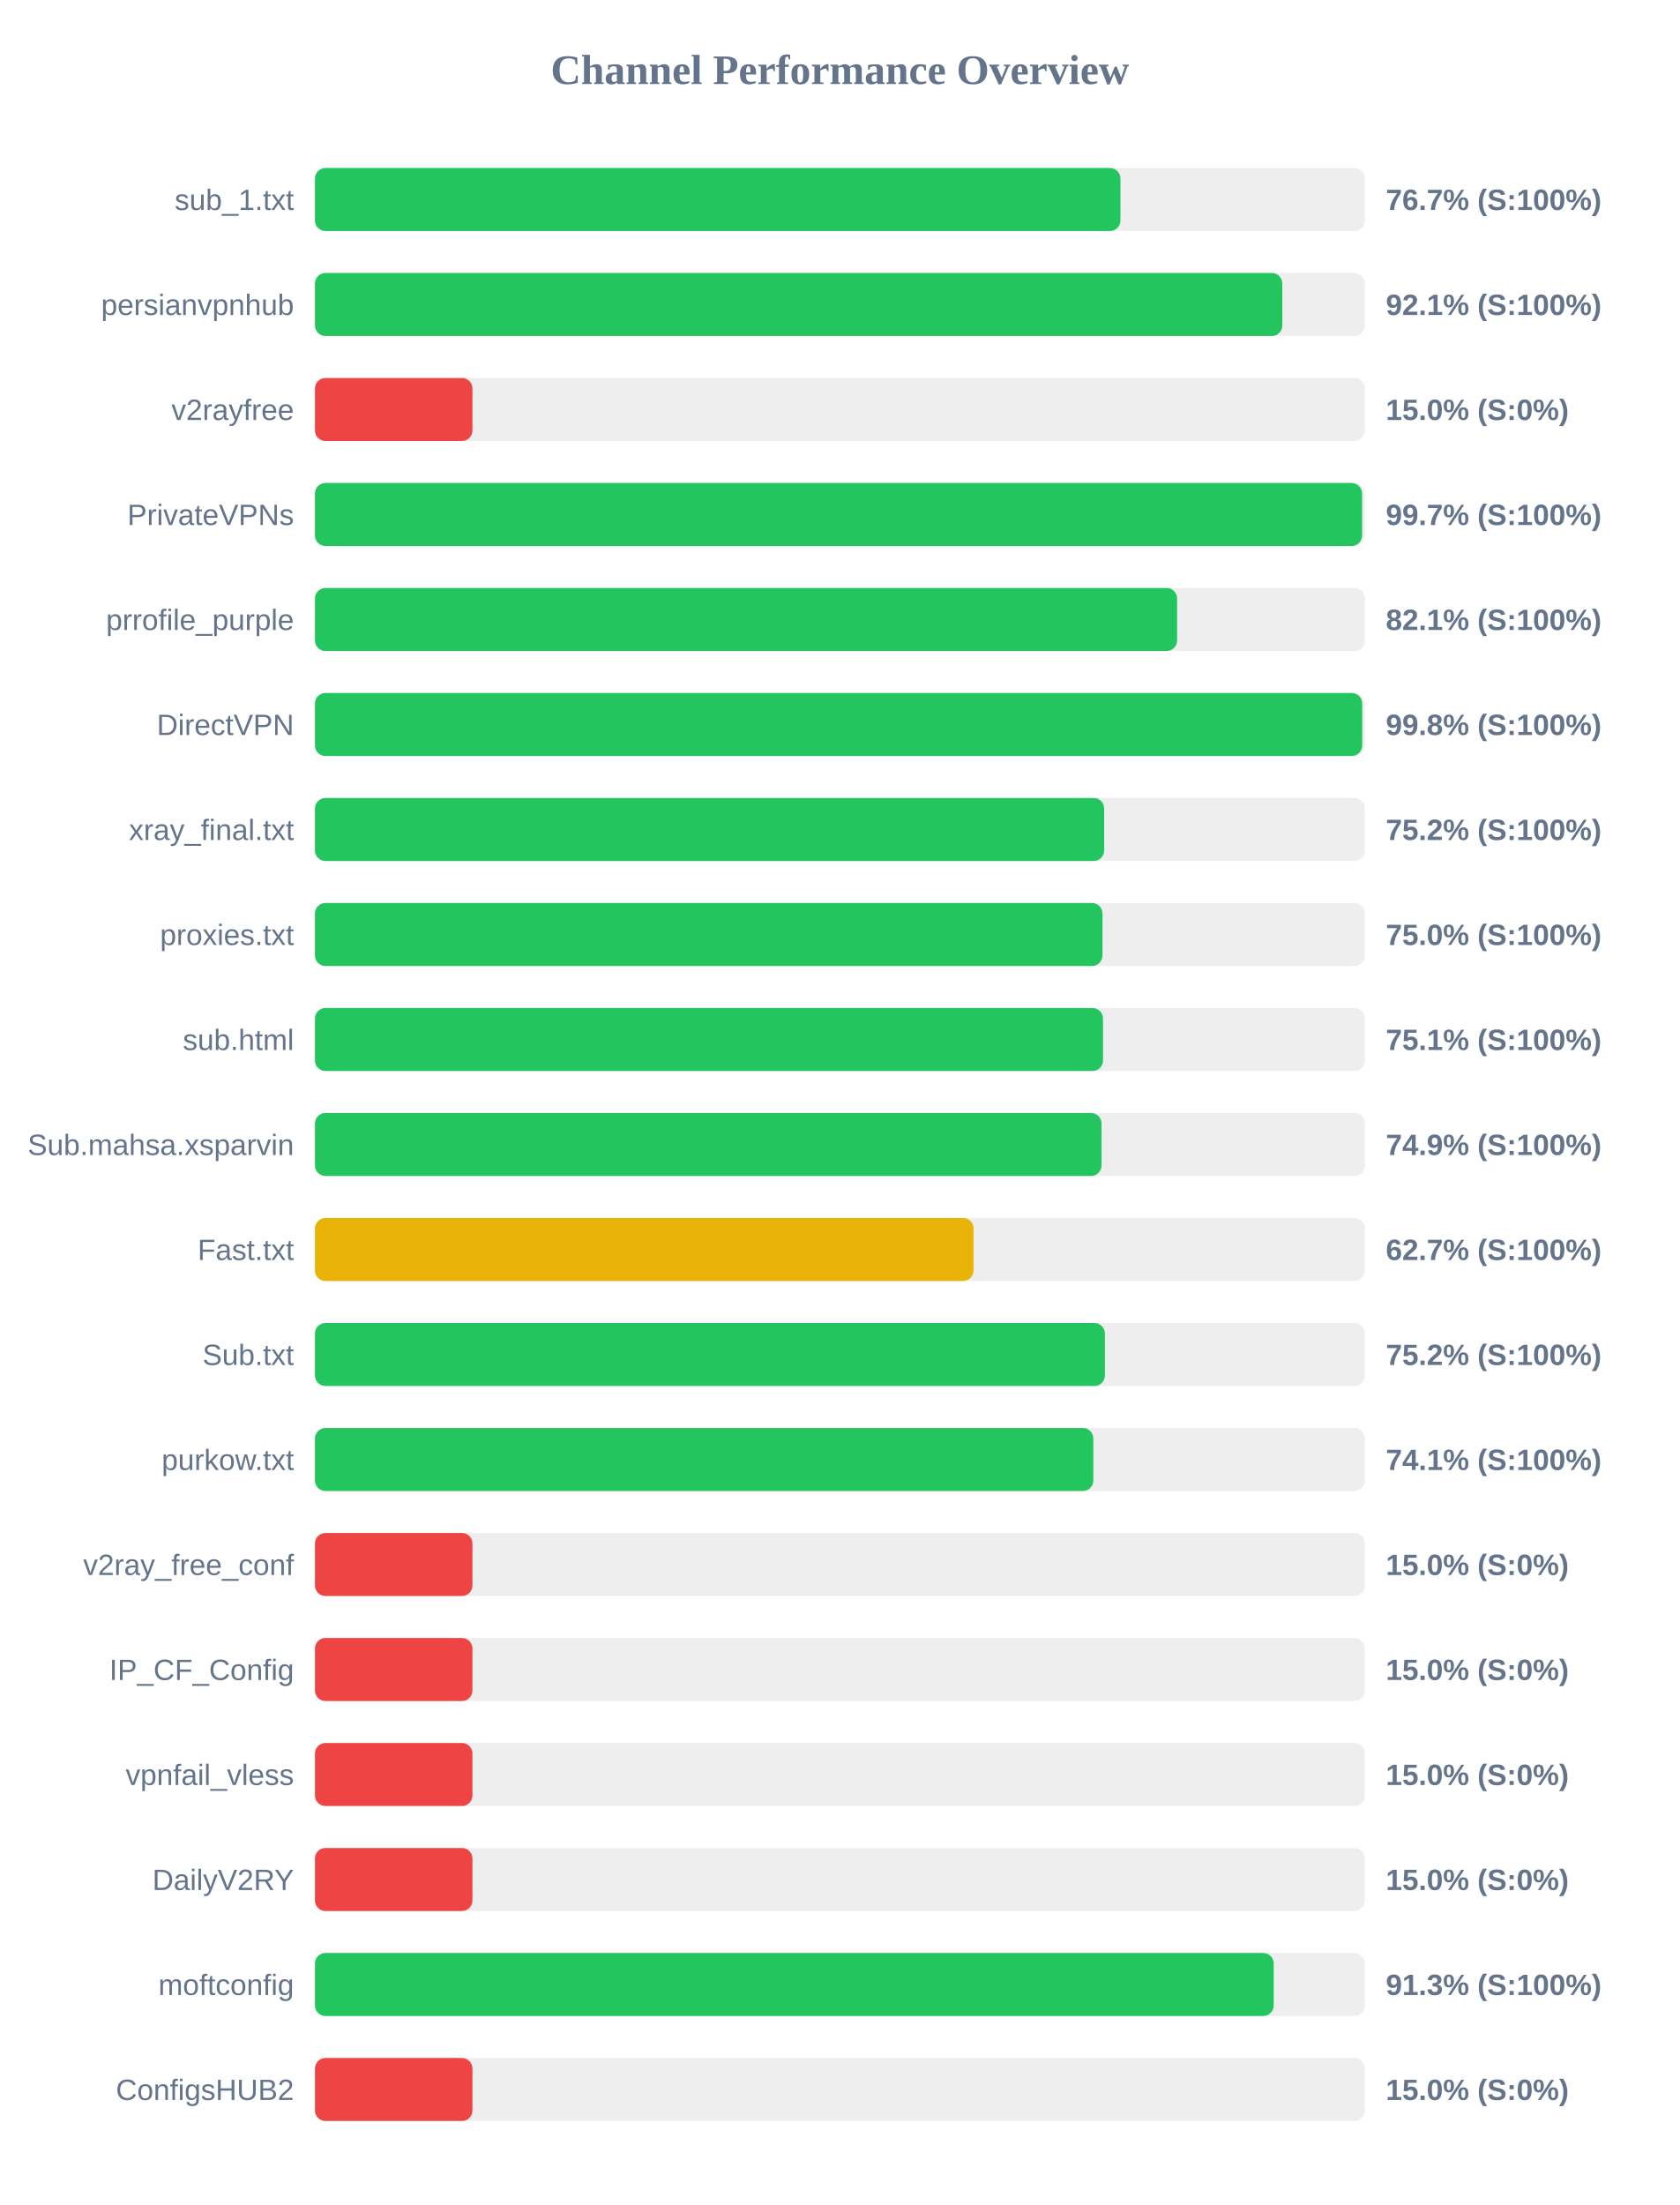
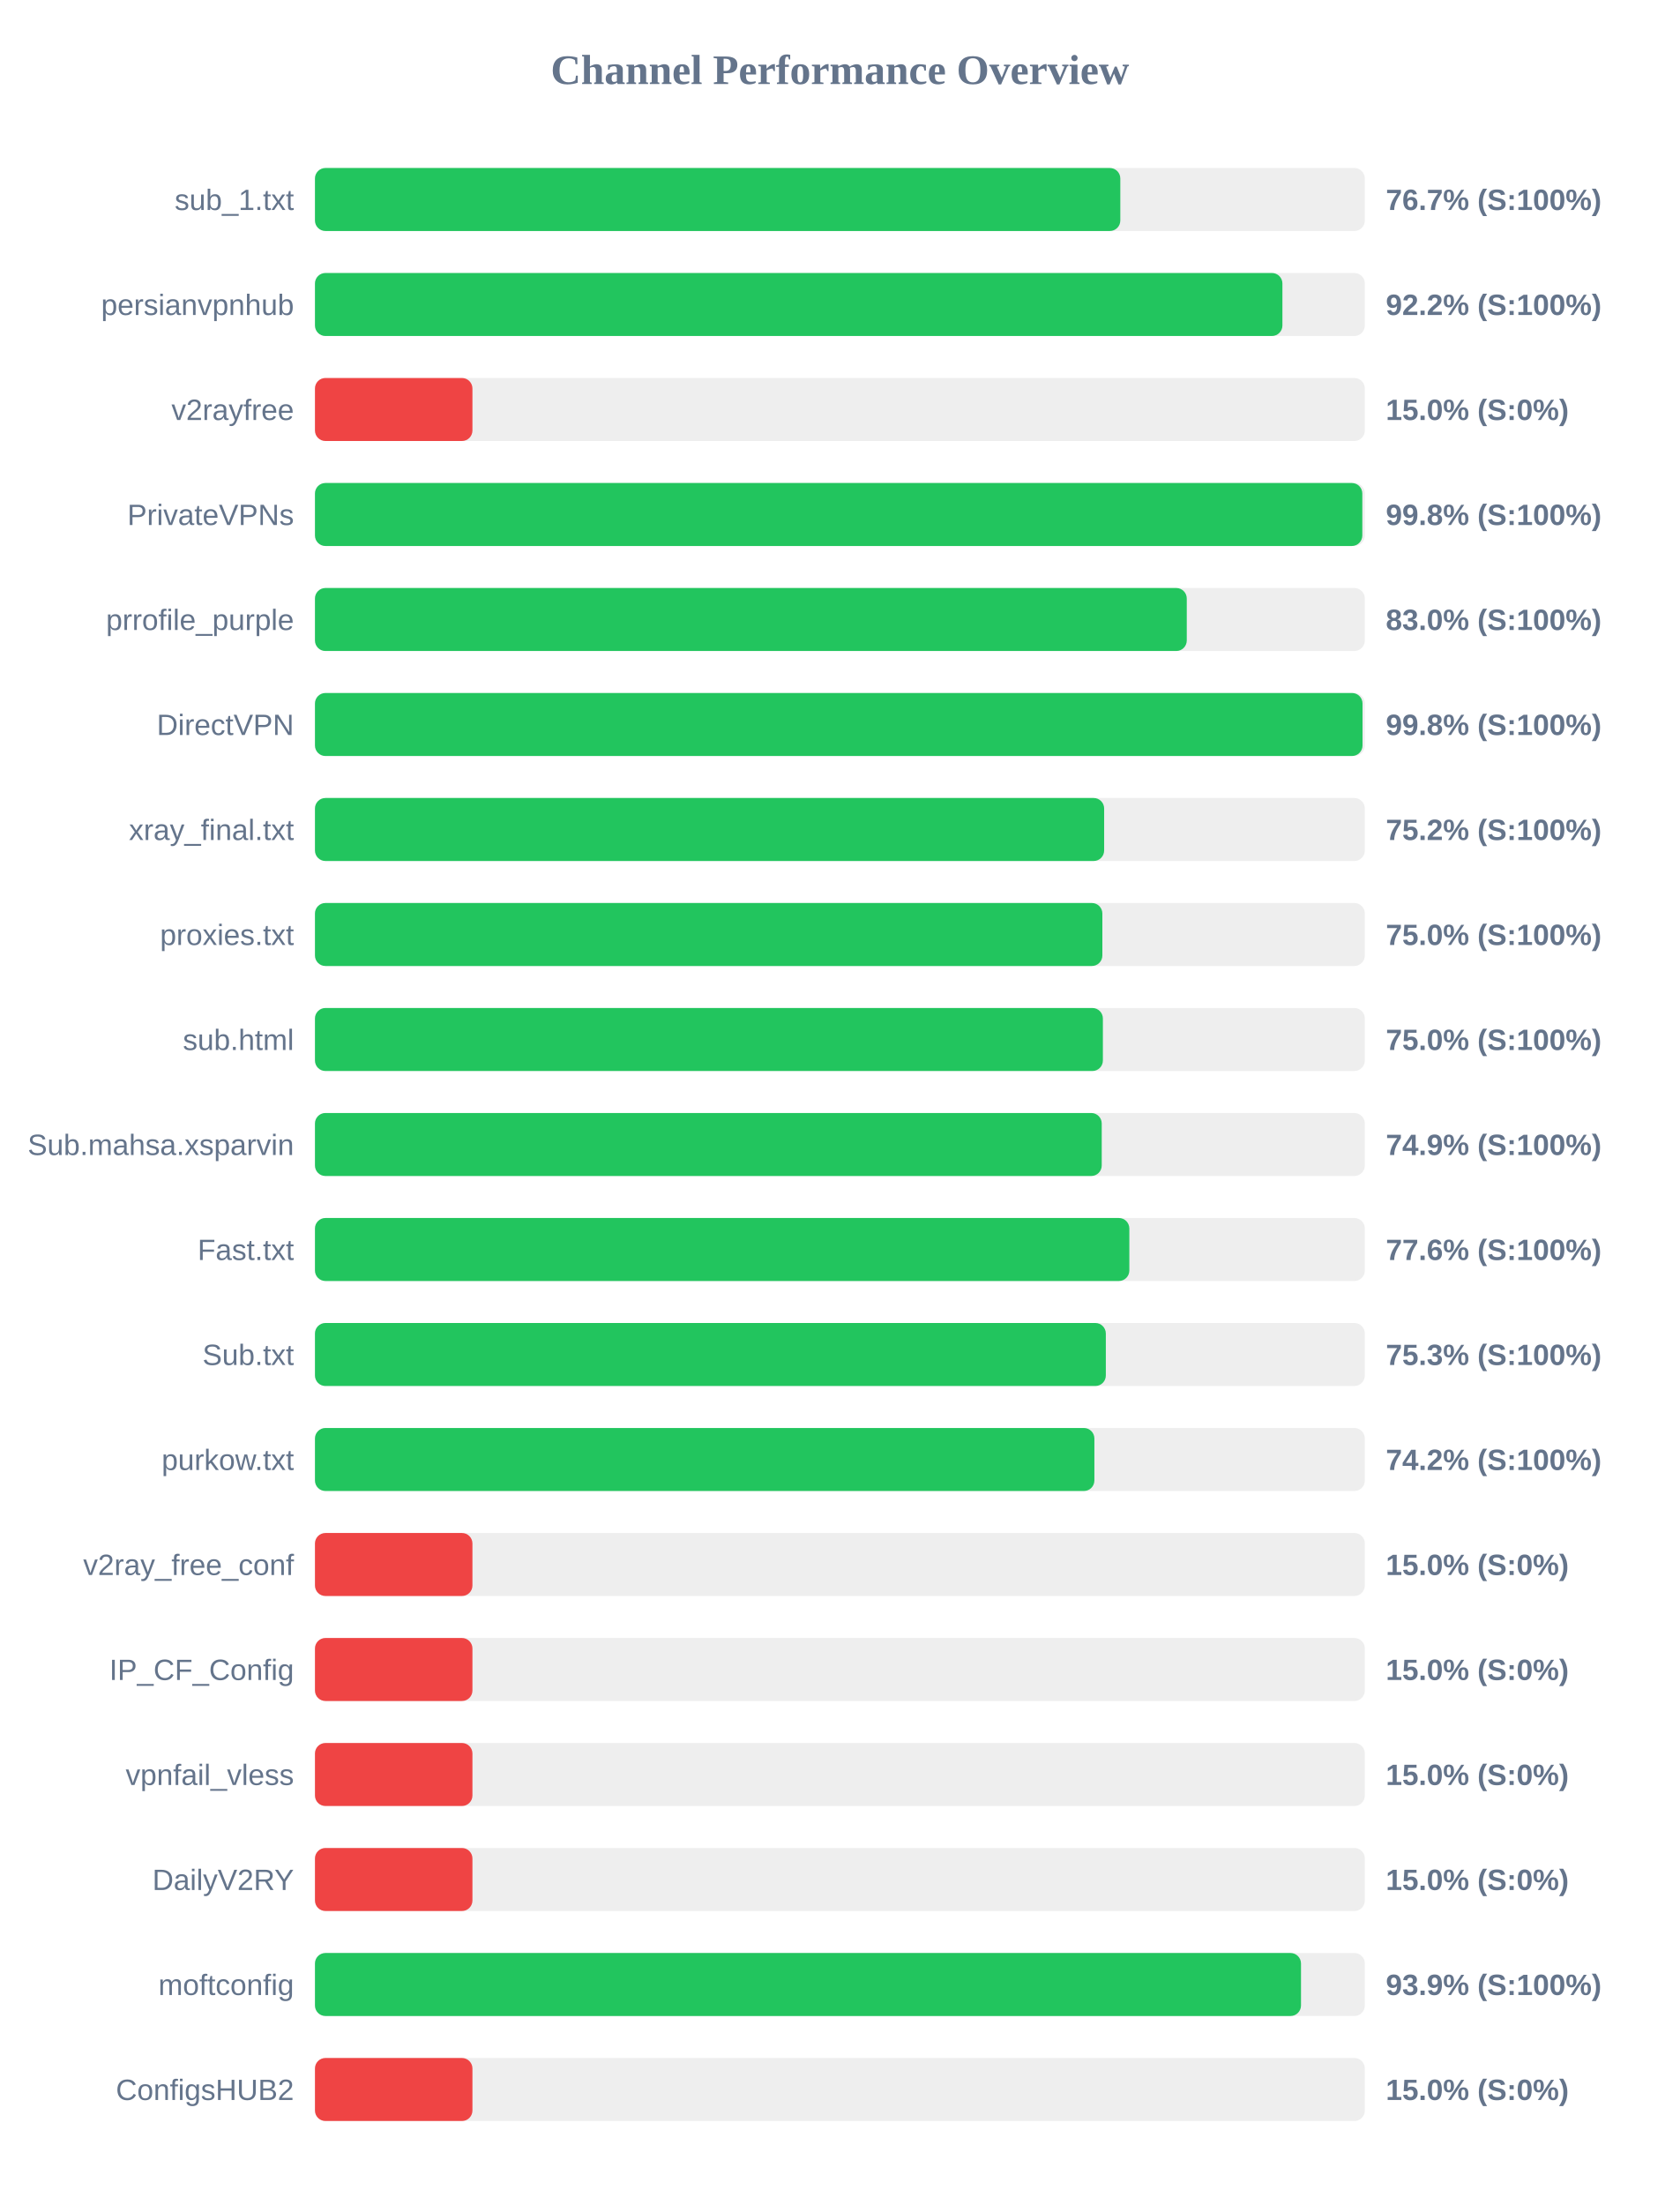
<svg xmlns="http://www.w3.org/2000/svg" width="800" height="1050" version="1.1">
  <style>
        .row { font: 14px Arial; fill: #64748b; }
        .score { font: bold 14px Arial; fill: #64748b; }
    </style>
  <text x="400" y="40" text-anchor="middle" font-size="20px" font-weight="bold" fill="#64748b">Channel Performance Overview</text>
  <rect x="150" y="80" width="500" height="30" fill="#eee" rx="5" />
-   <rect x="150" y="80" width="383.6" height="30" fill="#22c55e" rx="5" />
+   <rect x="150" y="80" width="383.55" height="30" fill="#22c55e" rx="5" />
  <text x="140" y="100" text-anchor="end" class="row">sub_1.txt</text>
  <text x="660" y="100" text-anchor="start" class="score">76.7% (S:100%)</text>
  <rect x="150" y="130" width="500" height="30" fill="#eee" rx="5" />
-   <rect x="150" y="130" width="460.7" height="30" fill="#22c55e" rx="5" />
+   <rect x="150" y="130" width="460.75" height="30" fill="#22c55e" rx="5" />
  <text x="140" y="150" text-anchor="end" class="row">persianvpnhub</text>
-   <text x="660" y="150" text-anchor="start" class="score">92.1% (S:100%)</text>
+   <text x="660" y="150" text-anchor="start" class="score">92.2% (S:100%)</text>
  <rect x="150" y="180" width="500" height="30" fill="#eee" rx="5" />
  <rect x="150" y="180" width="75.0" height="30" fill="#ef4444" rx="5" />
  <text x="140" y="200" text-anchor="end" class="row">v2rayfree</text>
  <text x="660" y="200" text-anchor="start" class="score">15.0% (S:0%)</text>
  <rect x="150" y="230" width="500" height="30" fill="#eee" rx="5" />
-   <rect x="150" y="230" width="498.7" height="30" fill="#22c55e" rx="5" />
+   <rect x="150" y="230" width="498.8" height="30" fill="#22c55e" rx="5" />
  <text x="140" y="250" text-anchor="end" class="row">PrivateVPNs</text>
-   <text x="660" y="250" text-anchor="start" class="score">99.7% (S:100%)</text>
+   <text x="660" y="250" text-anchor="start" class="score">99.8% (S:100%)</text>
  <rect x="150" y="280" width="500" height="30" fill="#eee" rx="5" />
-   <rect x="150" y="280" width="410.6" height="30" fill="#22c55e" rx="5" />
+   <rect x="150" y="280" width="415.2" height="30" fill="#22c55e" rx="5" />
  <text x="140" y="300" text-anchor="end" class="row">prrofile_purple</text>
-   <text x="660" y="300" text-anchor="start" class="score">82.1% (S:100%)</text>
+   <text x="660" y="300" text-anchor="start" class="score">83.0% (S:100%)</text>
  <rect x="150" y="330" width="500" height="30" fill="#eee" rx="5" />
-   <rect x="150" y="330" width="498.75" height="30" fill="#22c55e" rx="5" />
+   <rect x="150" y="330" width="498.9" height="30" fill="#22c55e" rx="5" />
  <text x="140" y="350" text-anchor="end" class="row">DirectVPN</text>
  <text x="660" y="350" text-anchor="start" class="score">99.8% (S:100%)</text>
  <rect x="150" y="380" width="500" height="30" fill="#eee" rx="5" />
  <rect x="150" y="380" width="375.85" height="30" fill="#22c55e" rx="5" />
  <text x="140" y="400" text-anchor="end" class="row">xray_final.txt</text>
  <text x="660" y="400" text-anchor="start" class="score">75.2% (S:100%)</text>
  <rect x="150" y="430" width="500" height="30" fill="#eee" rx="5" />
-   <rect x="150" y="430" width="375.05" height="30" fill="#22c55e" rx="5" />
+   <rect x="150" y="430" width="375.0" height="30" fill="#22c55e" rx="5" />
  <text x="140" y="450" text-anchor="end" class="row">proxies.txt</text>
  <text x="660" y="450" text-anchor="start" class="score">75.0% (S:100%)</text>
  <rect x="150" y="480" width="500" height="30" fill="#eee" rx="5" />
-   <rect x="150" y="480" width="375.3" height="30" fill="#22c55e" rx="5" />
+   <rect x="150" y="480" width="375.25" height="30" fill="#22c55e" rx="5" />
  <text x="140" y="500" text-anchor="end" class="row">sub.html</text>
-   <text x="660" y="500" text-anchor="start" class="score">75.1% (S:100%)</text>
+   <text x="660" y="500" text-anchor="start" class="score">75.0% (S:100%)</text>
  <rect x="150" y="530" width="500" height="30" fill="#eee" rx="5" />
-   <rect x="150" y="530" width="374.6" height="30" fill="#22c55e" rx="5" />
+   <rect x="150" y="530" width="374.7" height="30" fill="#22c55e" rx="5" />
  <text x="140" y="550" text-anchor="end" class="row">Sub.mahsa.xsparvin</text>
  <text x="660" y="550" text-anchor="start" class="score">74.9% (S:100%)</text>
  <rect x="150" y="580" width="500" height="30" fill="#eee" rx="5" />
-   <rect x="150" y="580" width="313.65" height="30" fill="#eab308" rx="5" />
+   <rect x="150" y="580" width="387.85" height="30" fill="#22c55e" rx="5" />
  <text x="140" y="600" text-anchor="end" class="row">Fast.txt</text>
-   <text x="660" y="600" text-anchor="start" class="score">62.7% (S:100%)</text>
+   <text x="660" y="600" text-anchor="start" class="score">77.6% (S:100%)</text>
  <rect x="150" y="630" width="500" height="30" fill="#eee" rx="5" />
-   <rect x="150" y="630" width="376.2" height="30" fill="#22c55e" rx="5" />
+   <rect x="150" y="630" width="376.65" height="30" fill="#22c55e" rx="5" />
  <text x="140" y="650" text-anchor="end" class="row">Sub.txt</text>
-   <text x="660" y="650" text-anchor="start" class="score">75.2% (S:100%)</text>
+   <text x="660" y="650" text-anchor="start" class="score">75.3% (S:100%)</text>
  <rect x="150" y="680" width="500" height="30" fill="#eee" rx="5" />
-   <rect x="150" y="680" width="370.7" height="30" fill="#22c55e" rx="5" />
+   <rect x="150" y="680" width="371.2" height="30" fill="#22c55e" rx="5" />
  <text x="140" y="700" text-anchor="end" class="row">purkow.txt</text>
-   <text x="660" y="700" text-anchor="start" class="score">74.1% (S:100%)</text>
+   <text x="660" y="700" text-anchor="start" class="score">74.2% (S:100%)</text>
  <rect x="150" y="730" width="500" height="30" fill="#eee" rx="5" />
  <rect x="150" y="730" width="75.0" height="30" fill="#ef4444" rx="5" />
  <text x="140" y="750" text-anchor="end" class="row">v2ray_free_conf</text>
  <text x="660" y="750" text-anchor="start" class="score">15.0% (S:0%)</text>
  <rect x="150" y="780" width="500" height="30" fill="#eee" rx="5" />
  <rect x="150" y="780" width="75.0" height="30" fill="#ef4444" rx="5" />
  <text x="140" y="800" text-anchor="end" class="row">IP_CF_Config</text>
  <text x="660" y="800" text-anchor="start" class="score">15.0% (S:0%)</text>
  <rect x="150" y="830" width="500" height="30" fill="#eee" rx="5" />
  <rect x="150" y="830" width="75.0" height="30" fill="#ef4444" rx="5" />
  <text x="140" y="850" text-anchor="end" class="row">vpnfail_vless</text>
  <text x="660" y="850" text-anchor="start" class="score">15.0% (S:0%)</text>
  <rect x="150" y="880" width="500" height="30" fill="#eee" rx="5" />
  <rect x="150" y="880" width="75.0" height="30" fill="#ef4444" rx="5" />
  <text x="140" y="900" text-anchor="end" class="row">DailyV2RY</text>
  <text x="660" y="900" text-anchor="start" class="score">15.0% (S:0%)</text>
  <rect x="150" y="930" width="500" height="30" fill="#eee" rx="5" />
-   <rect x="150" y="930" width="456.6" height="30" fill="#22c55e" rx="5" />
+   <rect x="150" y="930" width="469.6" height="30" fill="#22c55e" rx="5" />
  <text x="140" y="950" text-anchor="end" class="row">moftconfig</text>
-   <text x="660" y="950" text-anchor="start" class="score">91.3% (S:100%)</text>
+   <text x="660" y="950" text-anchor="start" class="score">93.9% (S:100%)</text>
  <rect x="150" y="980" width="500" height="30" fill="#eee" rx="5" />
  <rect x="150" y="980" width="75.0" height="30" fill="#ef4444" rx="5" />
  <text x="140" y="1000" text-anchor="end" class="row">ConfigsHUB2</text>
  <text x="660" y="1000" text-anchor="start" class="score">15.0% (S:0%)</text>
</svg>
